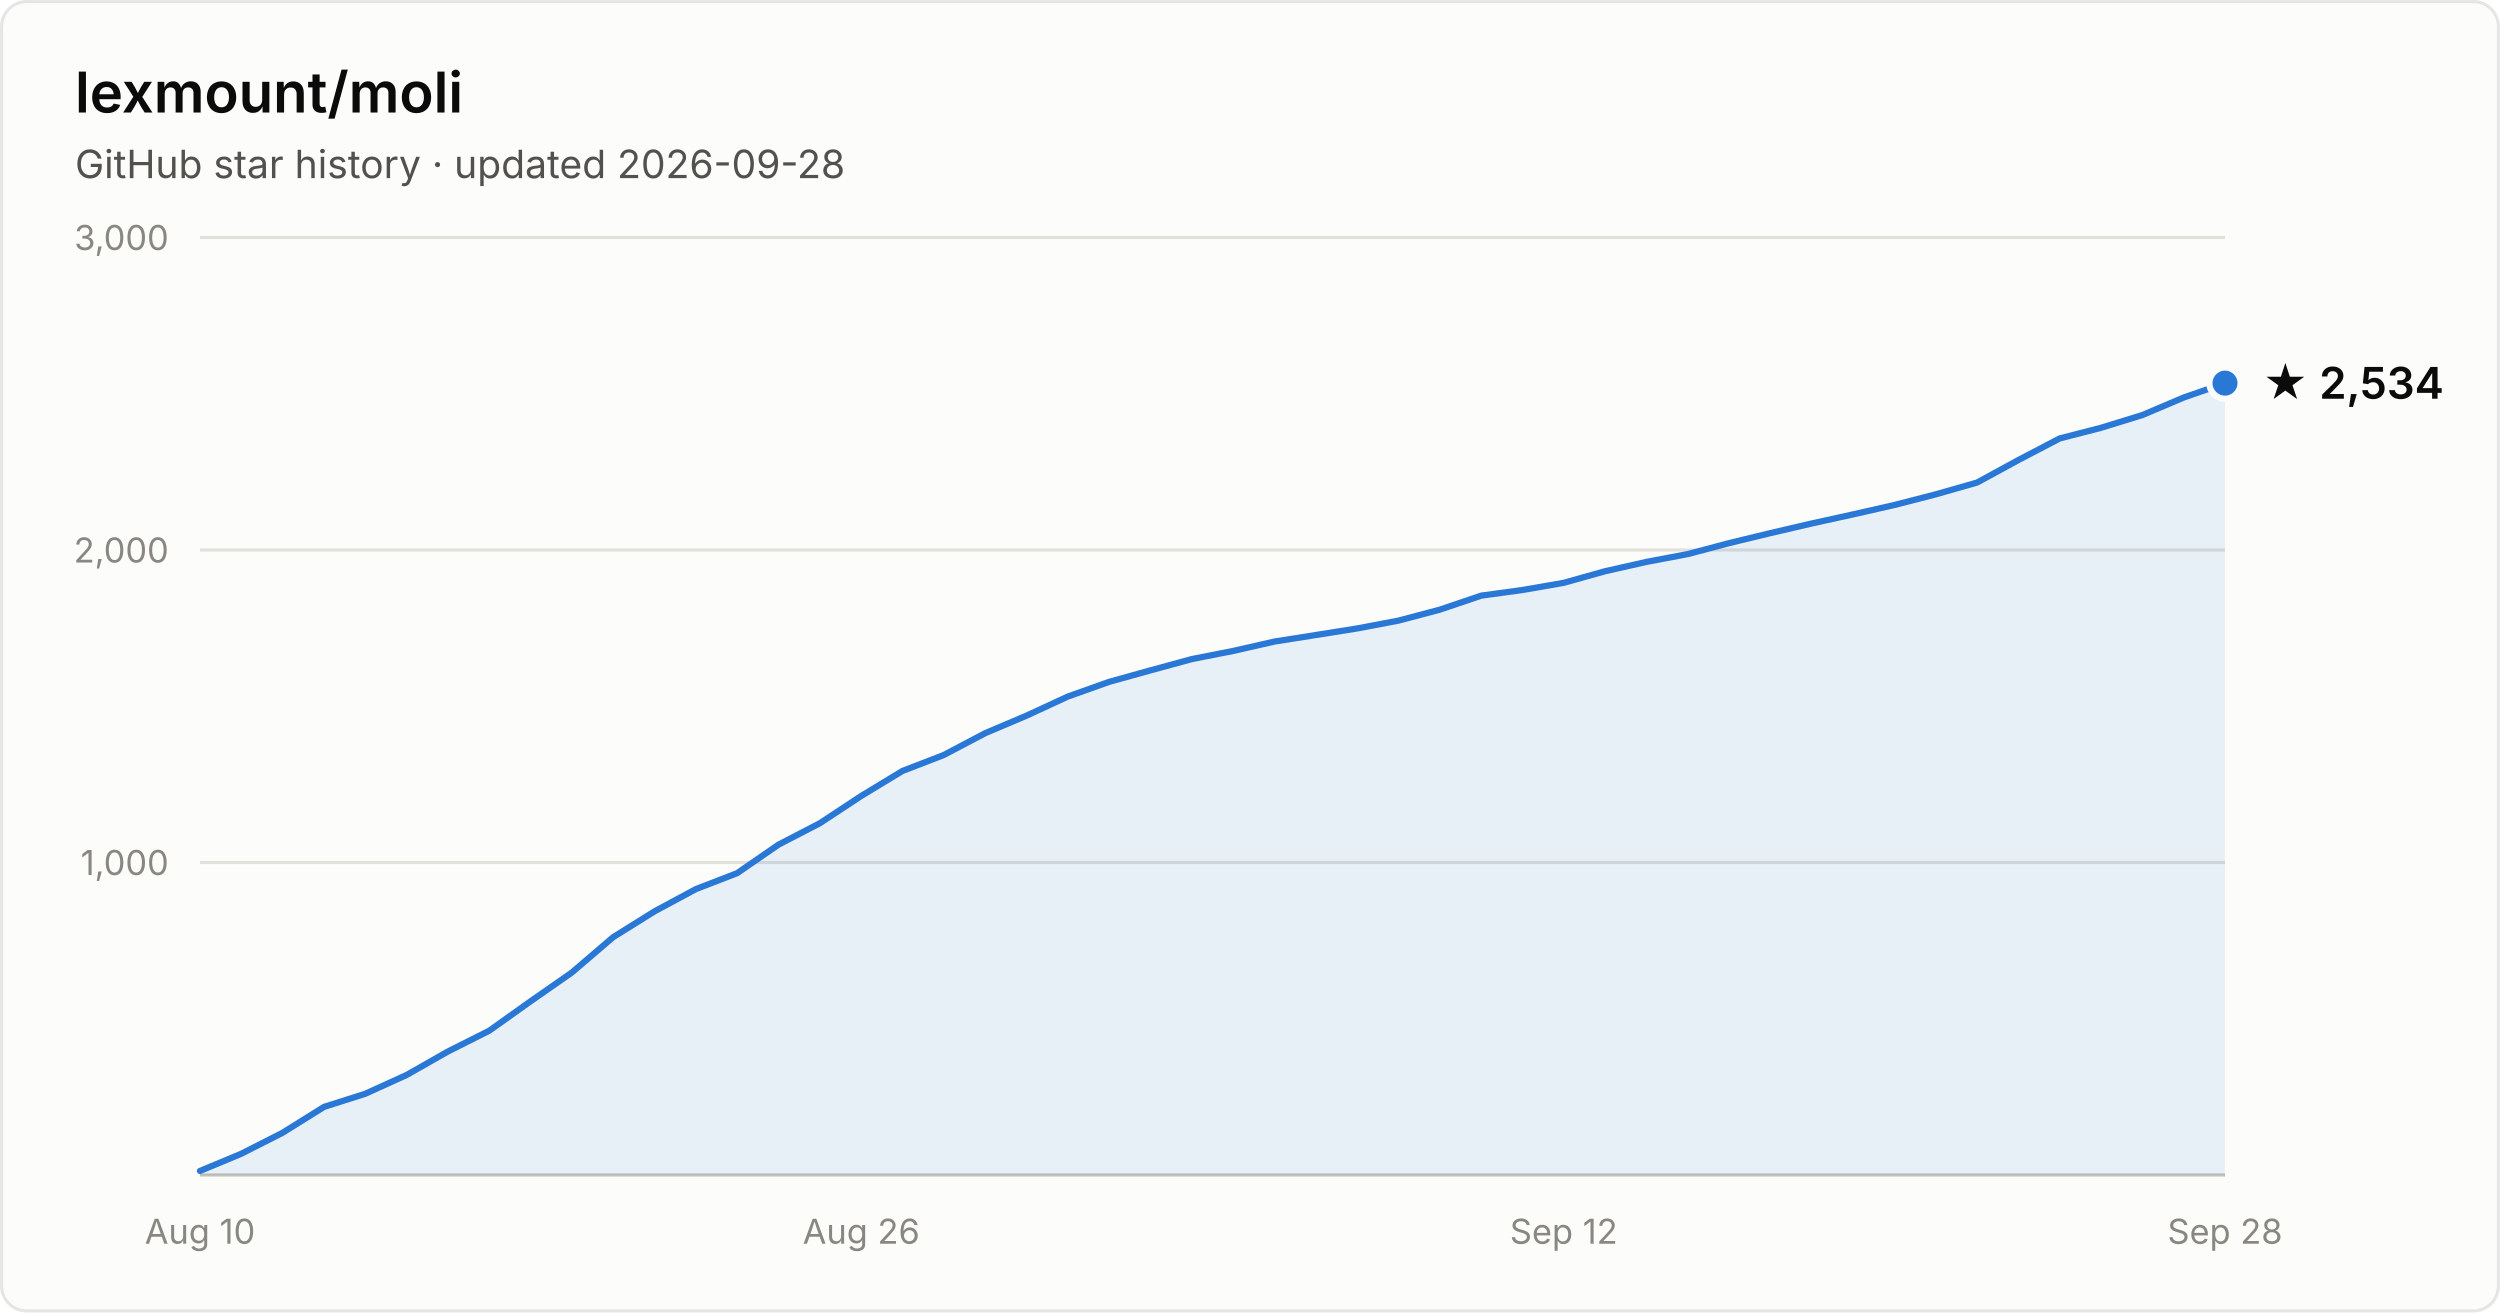
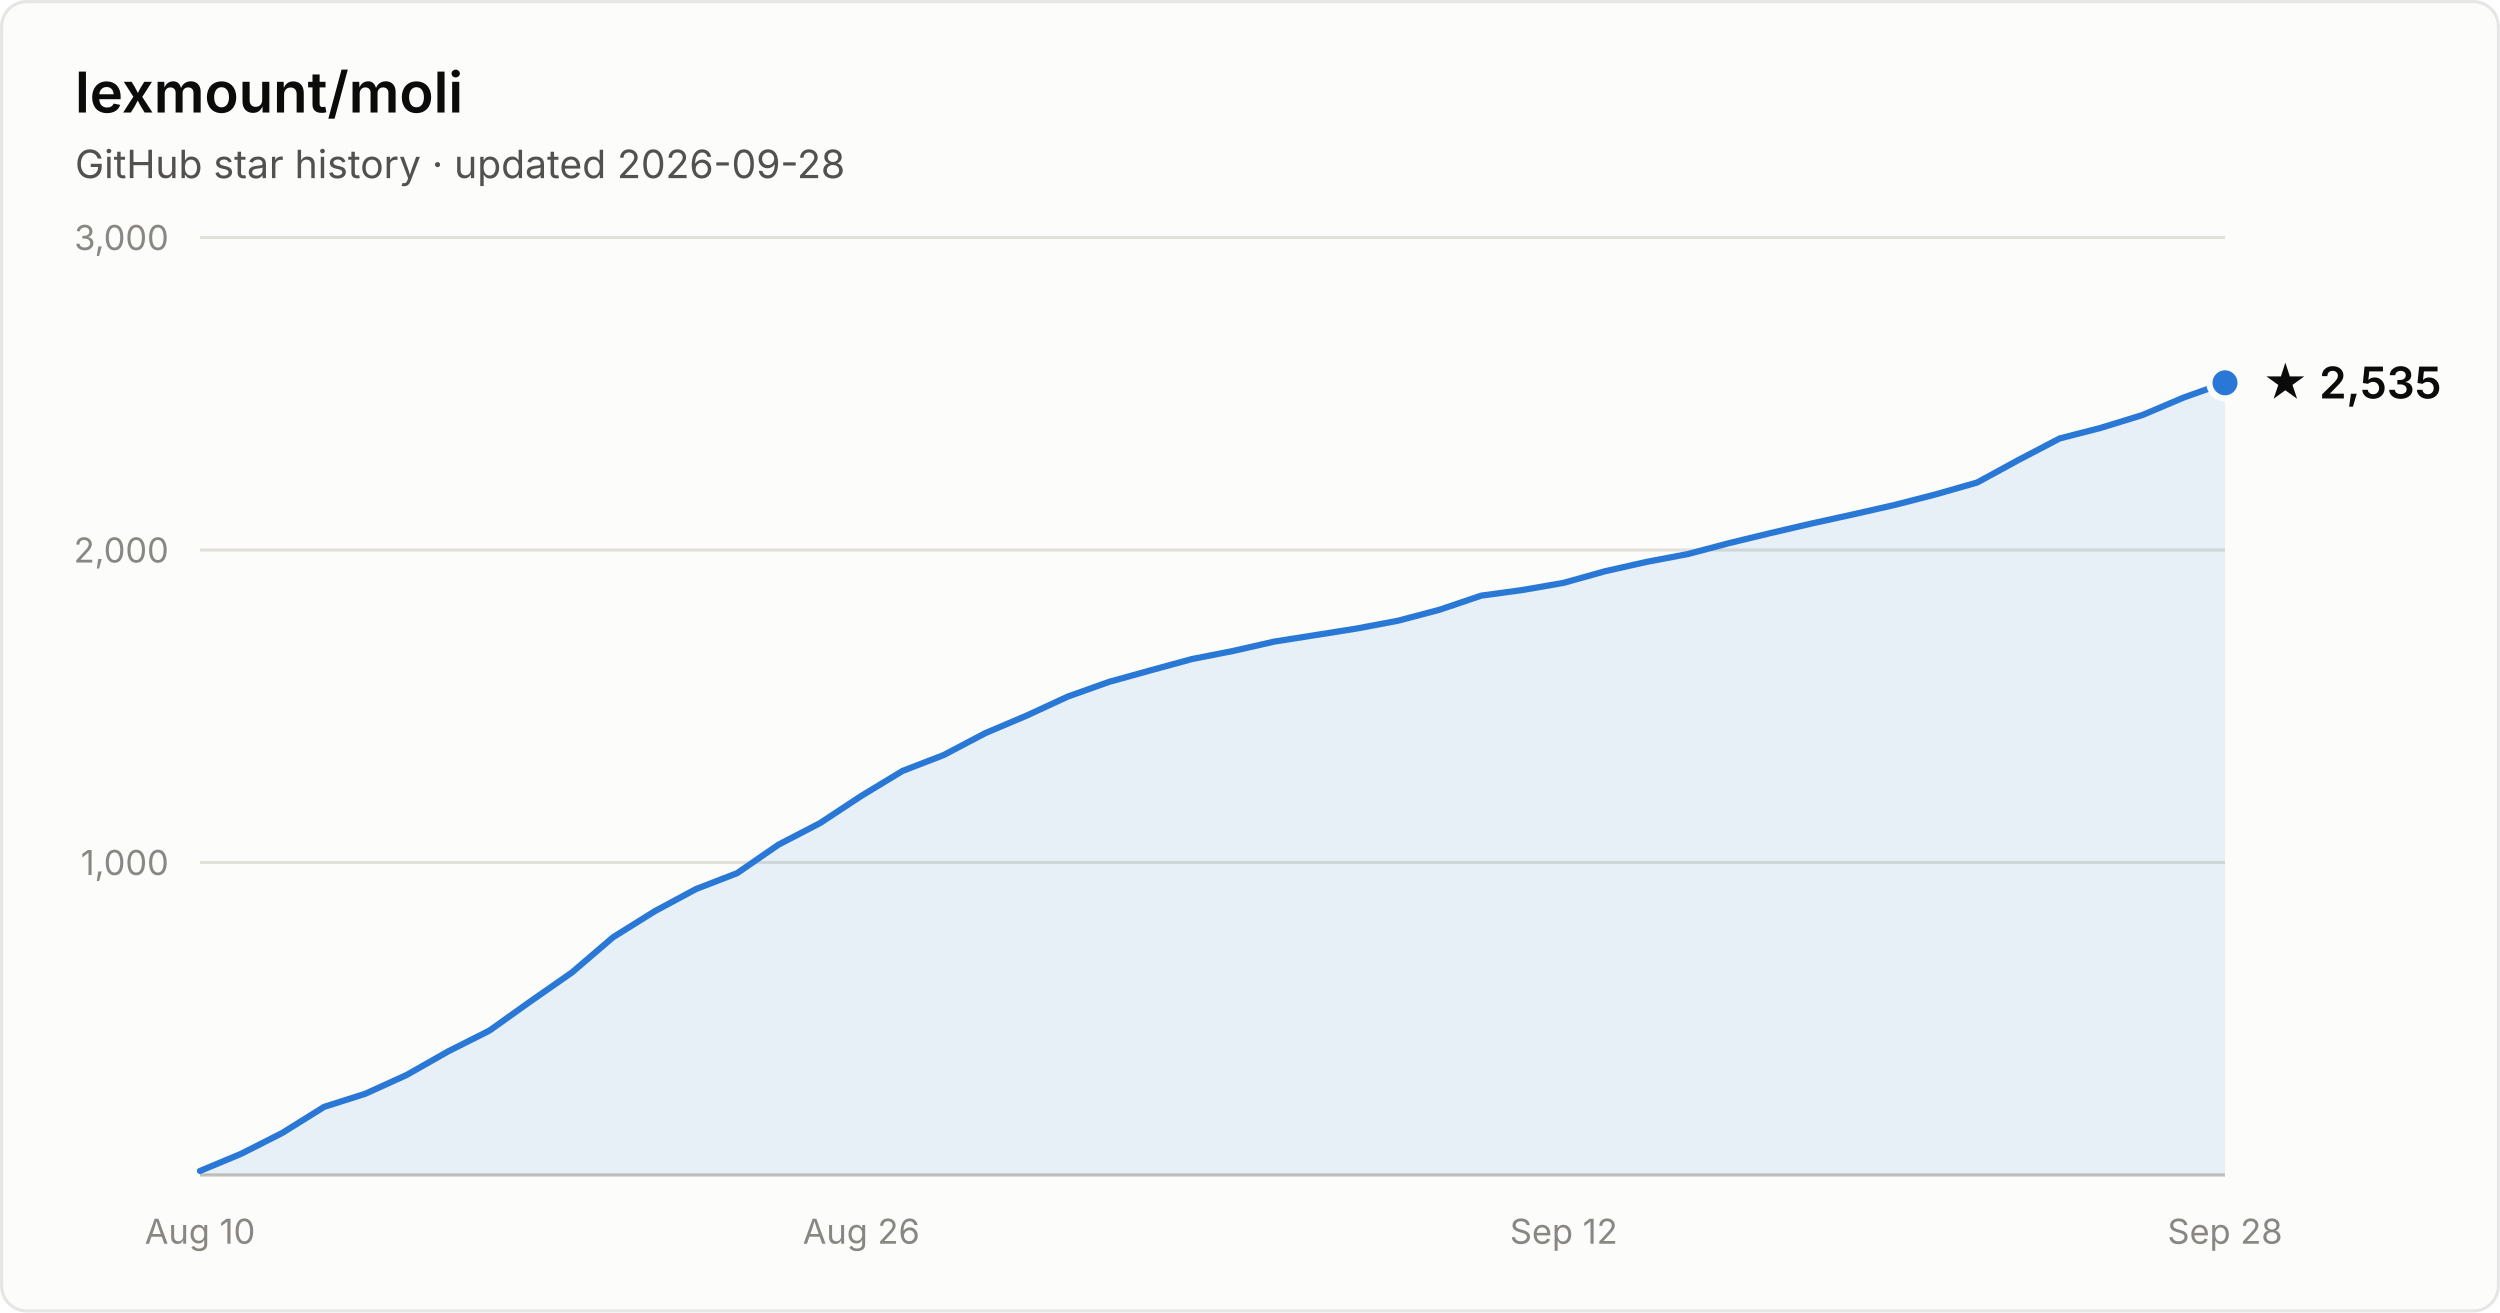
- <svg xmlns="http://www.w3.org/2000/svg" width="800" height="420" viewBox="0 0 800 420" font-family="system-ui, -apple-system, Segoe UI, sans-serif" role="img" aria-label="Star history of lexmount/moli: 2,534 stars as of 2026-09-28">
+ <svg xmlns="http://www.w3.org/2000/svg" width="800" height="420" viewBox="0 0 800 420" font-family="system-ui, -apple-system, Segoe UI, sans-serif" role="img" aria-label="Star history of lexmount/moli: 2,535 stars as of 2026-09-28">
  <rect x="0.5" y="0.5" width="799" height="419" rx="8" fill="#fcfcfb" stroke="rgba(11,11,11,0.10)" />
  <text x="24" y="36" fill="#0b0b0b" font-size="18" font-weight="600">lexmount/moli</text>
  <text x="24" y="57" fill="#52514e" font-size="12.5">GitHub star history · updated 2026-09-28</text>
  <line x1="64" y1="276.0" x2="712" y2="276.0" stroke="#e1e0d9" stroke-width="1" />
  <text x="54" y="280.0" text-anchor="end" fill="#898781" font-size="11" style="font-variant-numeric:tabular-nums">1,000</text>
  <line x1="64" y1="176.0" x2="712" y2="176.0" stroke="#e1e0d9" stroke-width="1" />
  <text x="54" y="180.0" text-anchor="end" fill="#898781" font-size="11" style="font-variant-numeric:tabular-nums">2,000</text>
  <line x1="64" y1="76.0" x2="712" y2="76.0" stroke="#e1e0d9" stroke-width="1" />
  <text x="54" y="80.0" text-anchor="end" fill="#898781" font-size="11" style="font-variant-numeric:tabular-nums">3,000</text>
  <line x1="64" y1="376" x2="712" y2="376" stroke="#c3c2b7" stroke-width="1" />
  <text x="64.0" y="398" text-anchor="middle" fill="#898781" font-size="11" style="font-variant-numeric:tabular-nums">Aug 10</text>
  <text x="275.6" y="398" text-anchor="middle" fill="#898781" font-size="11" style="font-variant-numeric:tabular-nums">Aug 26</text>
  <text x="500.4" y="398" text-anchor="middle" fill="#898781" font-size="11" style="font-variant-numeric:tabular-nums">Sep 12</text>
  <text x="712.0" y="398" text-anchor="middle" fill="#898781" font-size="11" style="font-variant-numeric:tabular-nums">Sep 28</text>
-   <path d="M64.0 374.7 L77.2 369.2 L90.4 362.5 L103.7 354.2 L116.9 350.0 L130.1 344.0 L143.3 336.5 L156.6 329.8 L169.8 320.4 L183.0 311.2 L196.2 299.9 L209.5 291.6 L222.7 284.5 L235.9 279.4 L249.1 270.3 L262.4 263.4 L275.6 254.7 L288.8 246.7 L302.0 241.6 L315.3 234.6 L328.5 229.0 L341.7 222.9 L354.9 218.2 L368.2 214.5 L381.4 210.9 L394.6 208.3 L407.8 205.3 L421.1 203.2 L434.3 201.1 L447.5 198.6 L460.7 195.1 L474.0 190.6 L487.2 188.8 L500.4 186.5 L513.6 182.8 L526.9 179.8 L540.1 177.3 L553.3 173.8 L566.5 170.6 L579.8 167.5 L593.0 164.6 L606.2 161.6 L619.4 158.2 L632.7 154.4 L645.9 147.2 L659.1 140.3 L672.3 136.9 L685.6 132.8 L698.8 127.2 L712.0 122.6 L712.0 376 L64.0 376 Z" fill="#2a78d6" fill-opacity="0.1" />
-   <path d="M64.0 374.7 L77.2 369.2 L90.4 362.5 L103.7 354.2 L116.9 350.0 L130.1 344.0 L143.3 336.5 L156.6 329.8 L169.8 320.4 L183.0 311.2 L196.2 299.9 L209.5 291.6 L222.7 284.5 L235.9 279.4 L249.1 270.3 L262.4 263.4 L275.6 254.7 L288.8 246.7 L302.0 241.6 L315.3 234.6 L328.5 229.0 L341.7 222.9 L354.9 218.2 L368.2 214.5 L381.4 210.9 L394.6 208.3 L407.8 205.3 L421.1 203.2 L434.3 201.1 L447.5 198.6 L460.7 195.1 L474.0 190.6 L487.2 188.8 L500.4 186.5 L513.6 182.8 L526.9 179.8 L540.1 177.3 L553.3 173.8 L566.5 170.6 L579.8 167.5 L593.0 164.6 L606.2 161.6 L619.4 158.2 L632.7 154.4 L645.9 147.2 L659.1 140.3 L672.3 136.9 L685.6 132.8 L698.8 127.2 L712.0 122.6" fill="none" stroke="#2a78d6" stroke-width="2" stroke-linejoin="round" stroke-linecap="round" />
-   <circle cx="712.0" cy="122.6" r="5" fill="#2a78d6" stroke="#fcfcfb" stroke-width="2" />
-   <text x="724.0" y="127.6" fill="#0b0b0b" font-size="14" font-weight="600">★ 2,534</text>
+   <path d="M64.0 374.7 L77.2 369.2 L90.4 362.5 L103.7 354.2 L116.9 350.0 L130.1 344.0 L143.3 336.5 L156.6 329.8 L169.8 320.4 L183.0 311.2 L196.2 299.9 L209.5 291.6 L222.7 284.5 L235.9 279.4 L249.1 270.3 L262.4 263.4 L275.6 254.7 L288.8 246.7 L302.0 241.6 L315.3 234.6 L328.5 229.0 L341.7 222.9 L354.9 218.2 L368.2 214.5 L381.4 210.9 L394.6 208.3 L407.8 205.3 L421.1 203.2 L434.3 201.1 L447.5 198.6 L460.7 195.1 L474.0 190.6 L487.2 188.8 L500.4 186.5 L513.6 182.8 L526.9 179.8 L540.1 177.3 L553.3 173.8 L566.5 170.6 L579.8 167.5 L593.0 164.6 L606.2 161.6 L619.4 158.2 L632.7 154.4 L645.9 147.2 L659.1 140.3 L672.3 136.9 L685.6 132.8 L698.8 127.2 L712.0 122.5 L712.0 376 L64.0 376 Z" fill="#2a78d6" fill-opacity="0.1" />
+   <path d="M64.0 374.7 L77.2 369.2 L90.4 362.5 L103.7 354.2 L116.9 350.0 L130.1 344.0 L143.3 336.5 L156.6 329.8 L169.8 320.4 L183.0 311.2 L196.2 299.9 L209.5 291.6 L222.7 284.5 L235.9 279.4 L249.1 270.3 L262.4 263.4 L275.6 254.7 L288.8 246.7 L302.0 241.6 L315.3 234.6 L328.5 229.0 L341.7 222.9 L354.9 218.2 L368.2 214.5 L381.4 210.9 L394.6 208.3 L407.8 205.3 L421.1 203.2 L434.3 201.1 L447.5 198.6 L460.7 195.1 L474.0 190.6 L487.2 188.8 L500.4 186.5 L513.6 182.8 L526.9 179.8 L540.1 177.3 L553.3 173.8 L566.5 170.6 L579.8 167.5 L593.0 164.6 L606.2 161.6 L619.4 158.2 L632.7 154.4 L645.9 147.2 L659.1 140.3 L672.3 136.9 L685.6 132.8 L698.8 127.2 L712.0 122.5" fill="none" stroke="#2a78d6" stroke-width="2" stroke-linejoin="round" stroke-linecap="round" />
+   <circle cx="712.0" cy="122.5" r="5" fill="#2a78d6" stroke="#fcfcfb" stroke-width="2" />
+   <text x="724.0" y="127.5" fill="#0b0b0b" font-size="14" font-weight="600">★ 2,535</text>
</svg>
